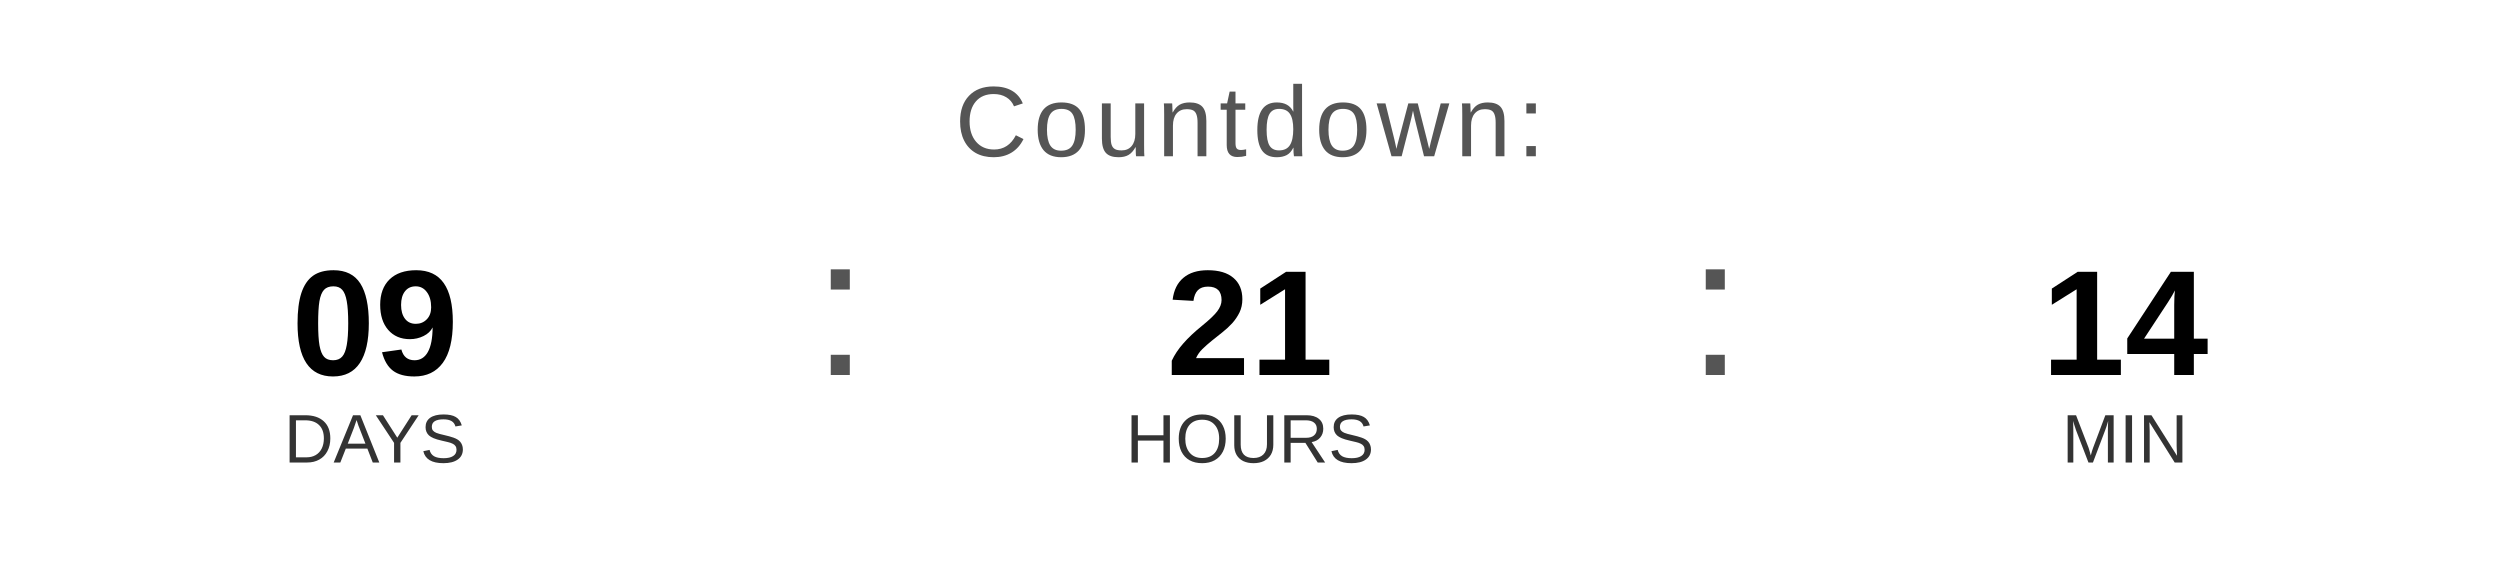
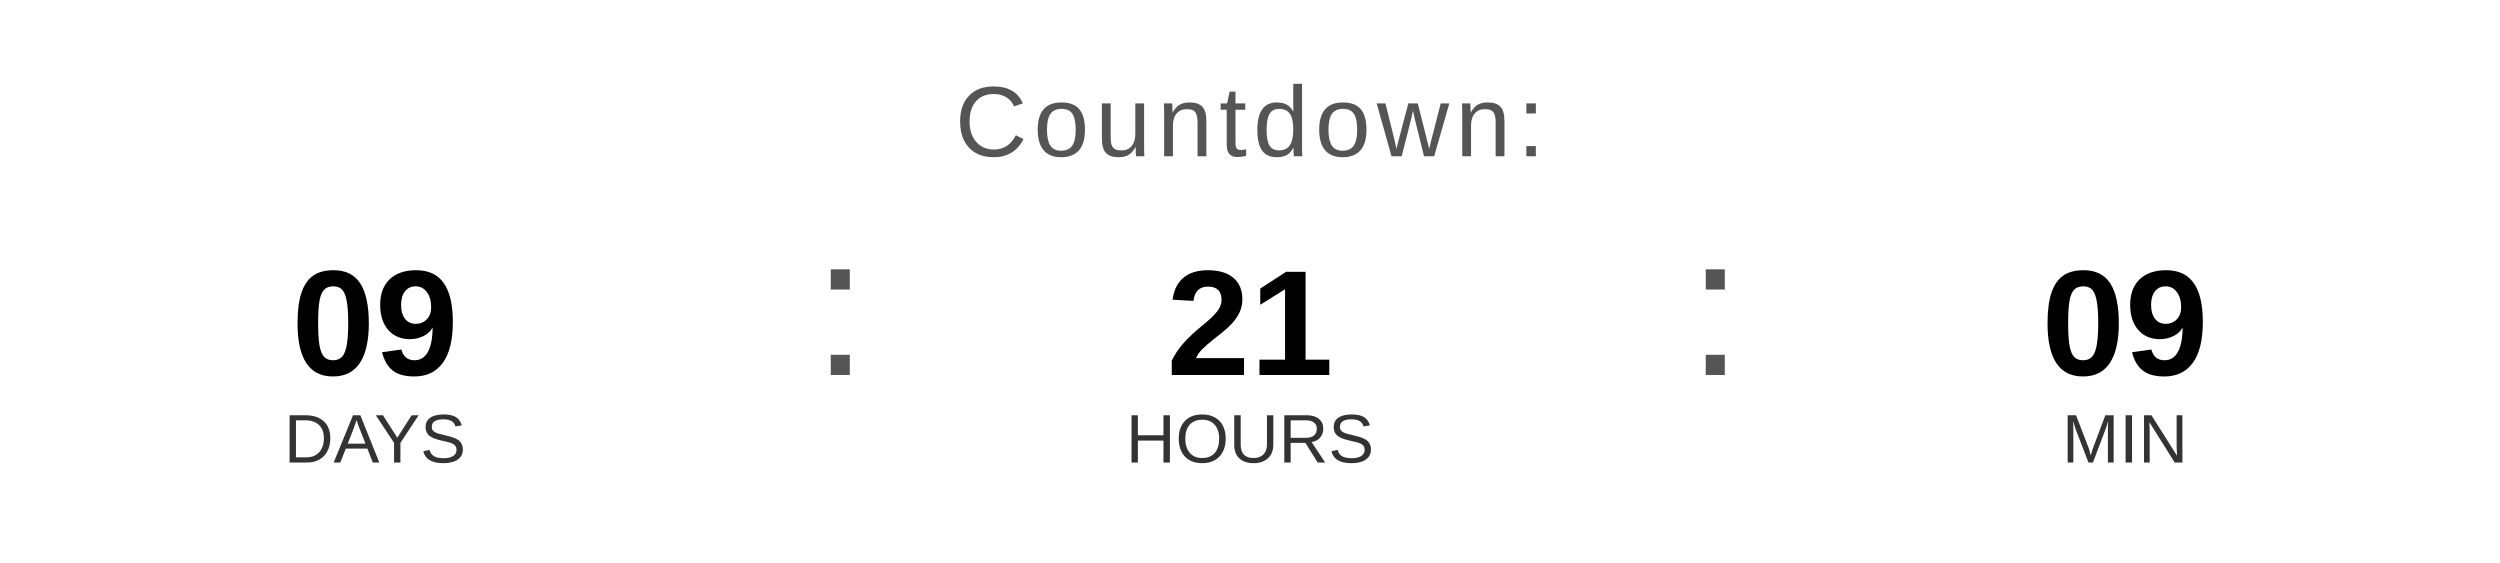
<svg xmlns="http://www.w3.org/2000/svg" width="400" height="90" viewBox="0 0 400 90">
  <text x="200" y="25" font-family="Arial, Helvetica, sans-serif" font-size="16" fill="#555555" text-anchor="middle" letter-spacing="1">
    Countdown:
  </text>
  <text x="60" y="60" font-family="Arial, Helvetica, sans-serif" font-size="24" font-weight="bold" fill="#000000" text-anchor="middle">09</text>
  <text x="60" y="74" font-family="Arial, Helvetica, sans-serif" font-size="11" fill="#333333" text-anchor="middle">DAYS</text>
  <text x="130" y="60" font-family="Arial, sans-serif" font-size="32" fill="#555555">:</text>
  <text x="200" y="60" font-family="Arial, Helvetica, sans-serif" font-size="24" font-weight="bold" fill="#000000" text-anchor="middle">21</text>
  <text x="200" y="74" font-family="Arial, Helvetica, sans-serif" font-size="11" fill="#333333" text-anchor="middle">HOURS</text>
  <text x="270" y="60" font-family="Arial, sans-serif" font-size="32" fill="#555555">:</text>
-   <text x="340" y="60" font-family="Arial, Helvetica, sans-serif" font-size="24" font-weight="bold" fill="#000000" text-anchor="middle">14</text>
+   <text x="340" y="60" font-family="Arial, Helvetica, sans-serif" font-size="24" font-weight="bold" fill="#000000" text-anchor="middle">09</text>
  <text x="340" y="74" font-family="Arial, Helvetica, sans-serif" font-size="11" fill="#333333" text-anchor="middle">MIN</text>
</svg>
